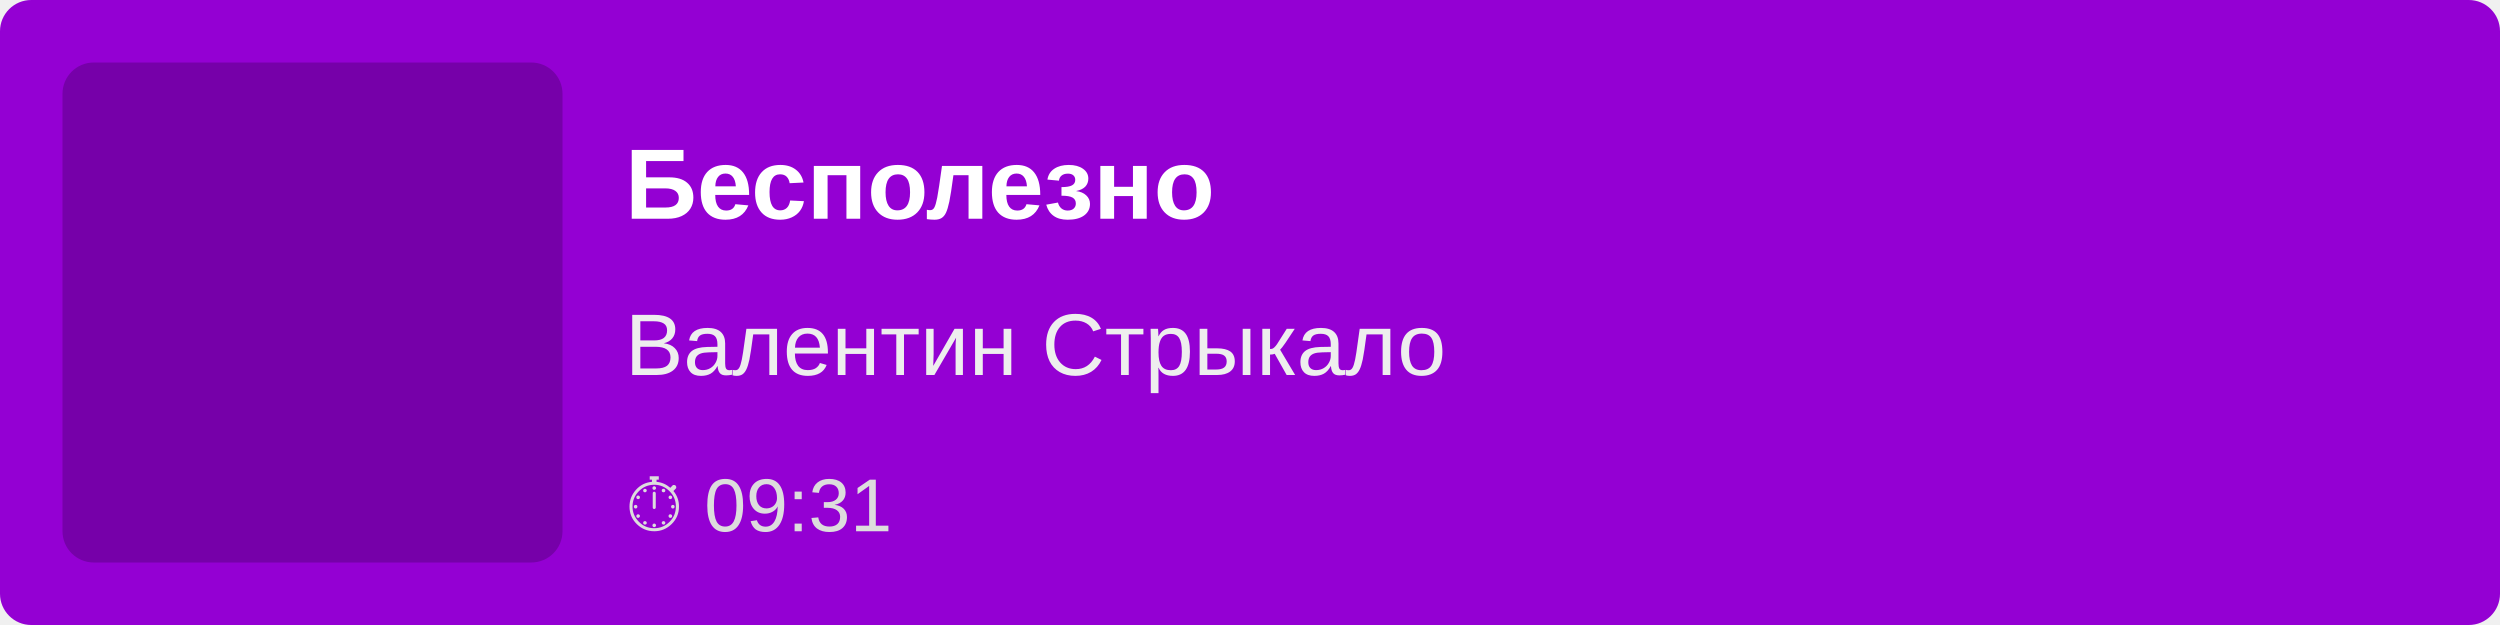
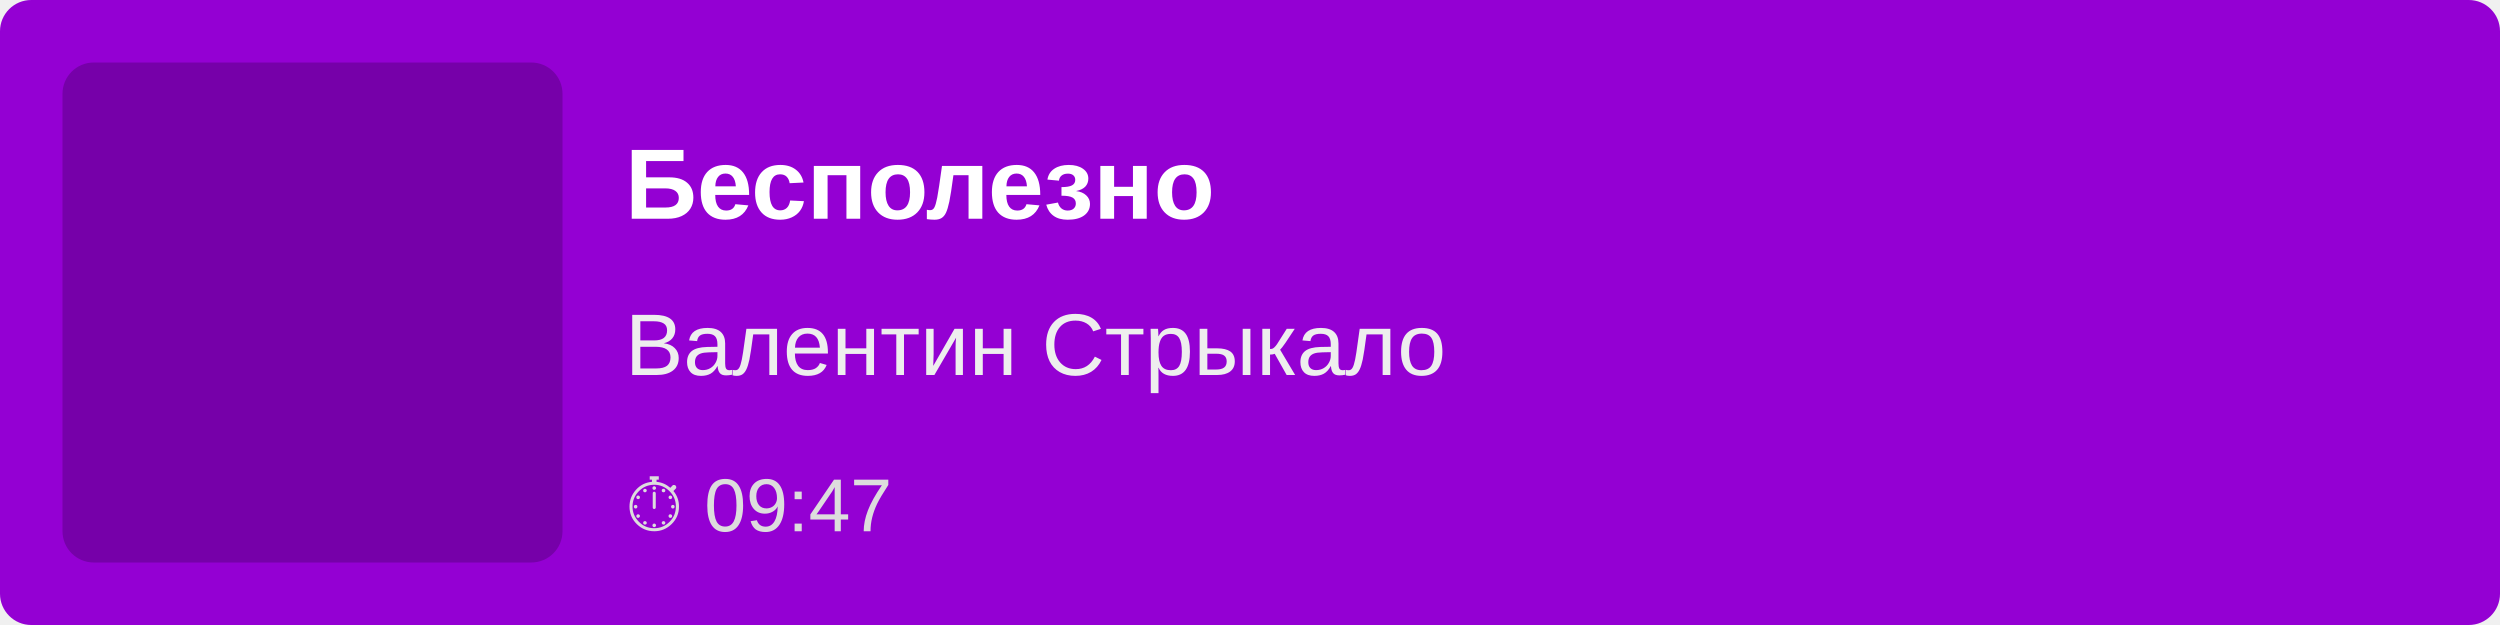
<svg xmlns="http://www.w3.org/2000/svg" width="400" height="100">
  <rect width="100%" height="100%" fill="#9400D3" rx="5" />
  <rect x="10" y="10" width="80" height="80" fill="rgba(0,0,0,0.2)" rx="5" />
  <text x="100" y="35" font-family="Arial, sans-serif" font-size="16" fill="white" font-weight="bold">
        Бесполезно
    </text>
  <text x="100" y="60" font-family="Arial, sans-serif" font-size="14" fill="#EEE">
        Валентин Стрыкало
    </text>
  <text x="100" y="85" font-family="Arial, sans-serif" font-size="12" fill="#DDD">
-         ⏱ 09:31
+         ⏱ 09:47
    </text>
</svg>
